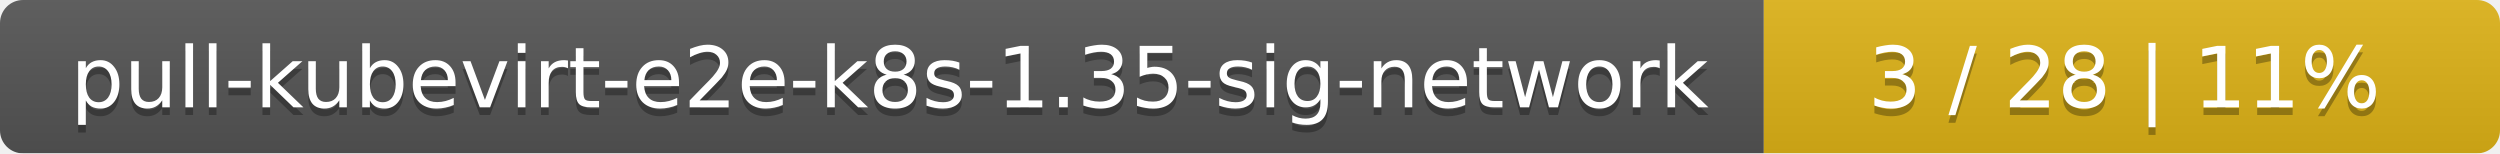
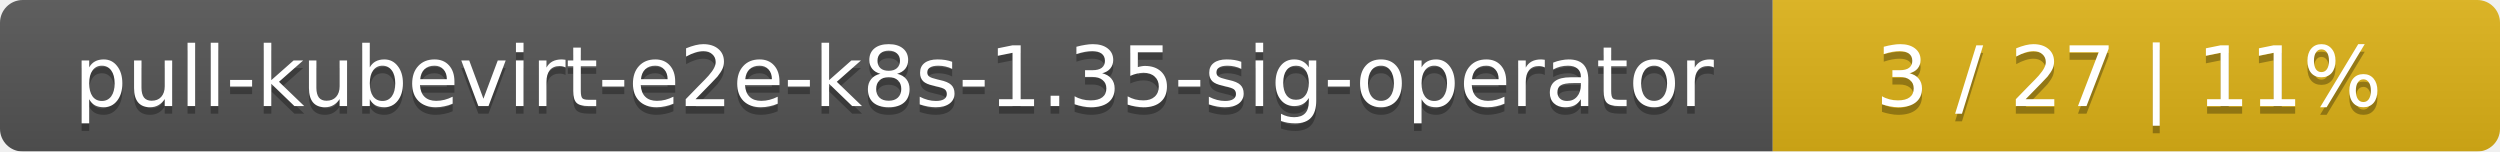
- <svg xmlns="http://www.w3.org/2000/svg" width="326" height="20">
+ <svg xmlns="http://www.w3.org/2000/svg" width="330" height="20">
  <linearGradient id="smooth" x2="0" y2="100%">
    <stop offset="0" stop-color="#bbb" stop-opacity=".1" />
    <stop offset="1" stop-opacity=".1" />
  </linearGradient>
  <mask id="round">
-     <rect width="326" height="20" rx="3" fill="#fff" />
+     <rect width="330" height="20" rx="3" fill="#fff" />
  </mask>
  <g mask="url(#round)">
-     <rect width="230" height="20" fill="#555" />
-     <rect x="230" width="96" height="20" fill="#dfb317" />
-     <rect width="326" height="20" fill="url(#smooth)" />
+     <rect width="234" height="20" fill="#555" />
+     <rect x="234" width="96" height="20" fill="#dfb317" />
+     <rect width="330" height="20" fill="url(#smooth)" />
  </g>
  <g fill="#fff" text-anchor="middle" font-family="DejaVu Sans,Verdana,Geneva,sans-serif" font-size="11">
-     <text x="116" y="15" fill="#010101" fill-opacity=".3">pull-kubevirt-e2e-k8s-1.35-sig-network</text>
-     <text x="116" y="14">pull-kubevirt-e2e-k8s-1.35-sig-network</text>
-     <text x="277" y="15" fill="#010101" fill-opacity=".3">3 / 28    |    11%</text>
-     <text x="277" y="14">3 / 28    |    11%</text>
+     <text x="118" y="15" fill="#010101" fill-opacity=".3">pull-kubevirt-e2e-k8s-1.35-sig-operator</text>
+     <text x="118" y="14">pull-kubevirt-e2e-k8s-1.35-sig-operator</text>
+     <text x="281" y="15" fill="#010101" fill-opacity=".3">3 / 27    |    11%</text>
+     <text x="281" y="14">3 / 27    |    11%</text>
  </g>
</svg>
